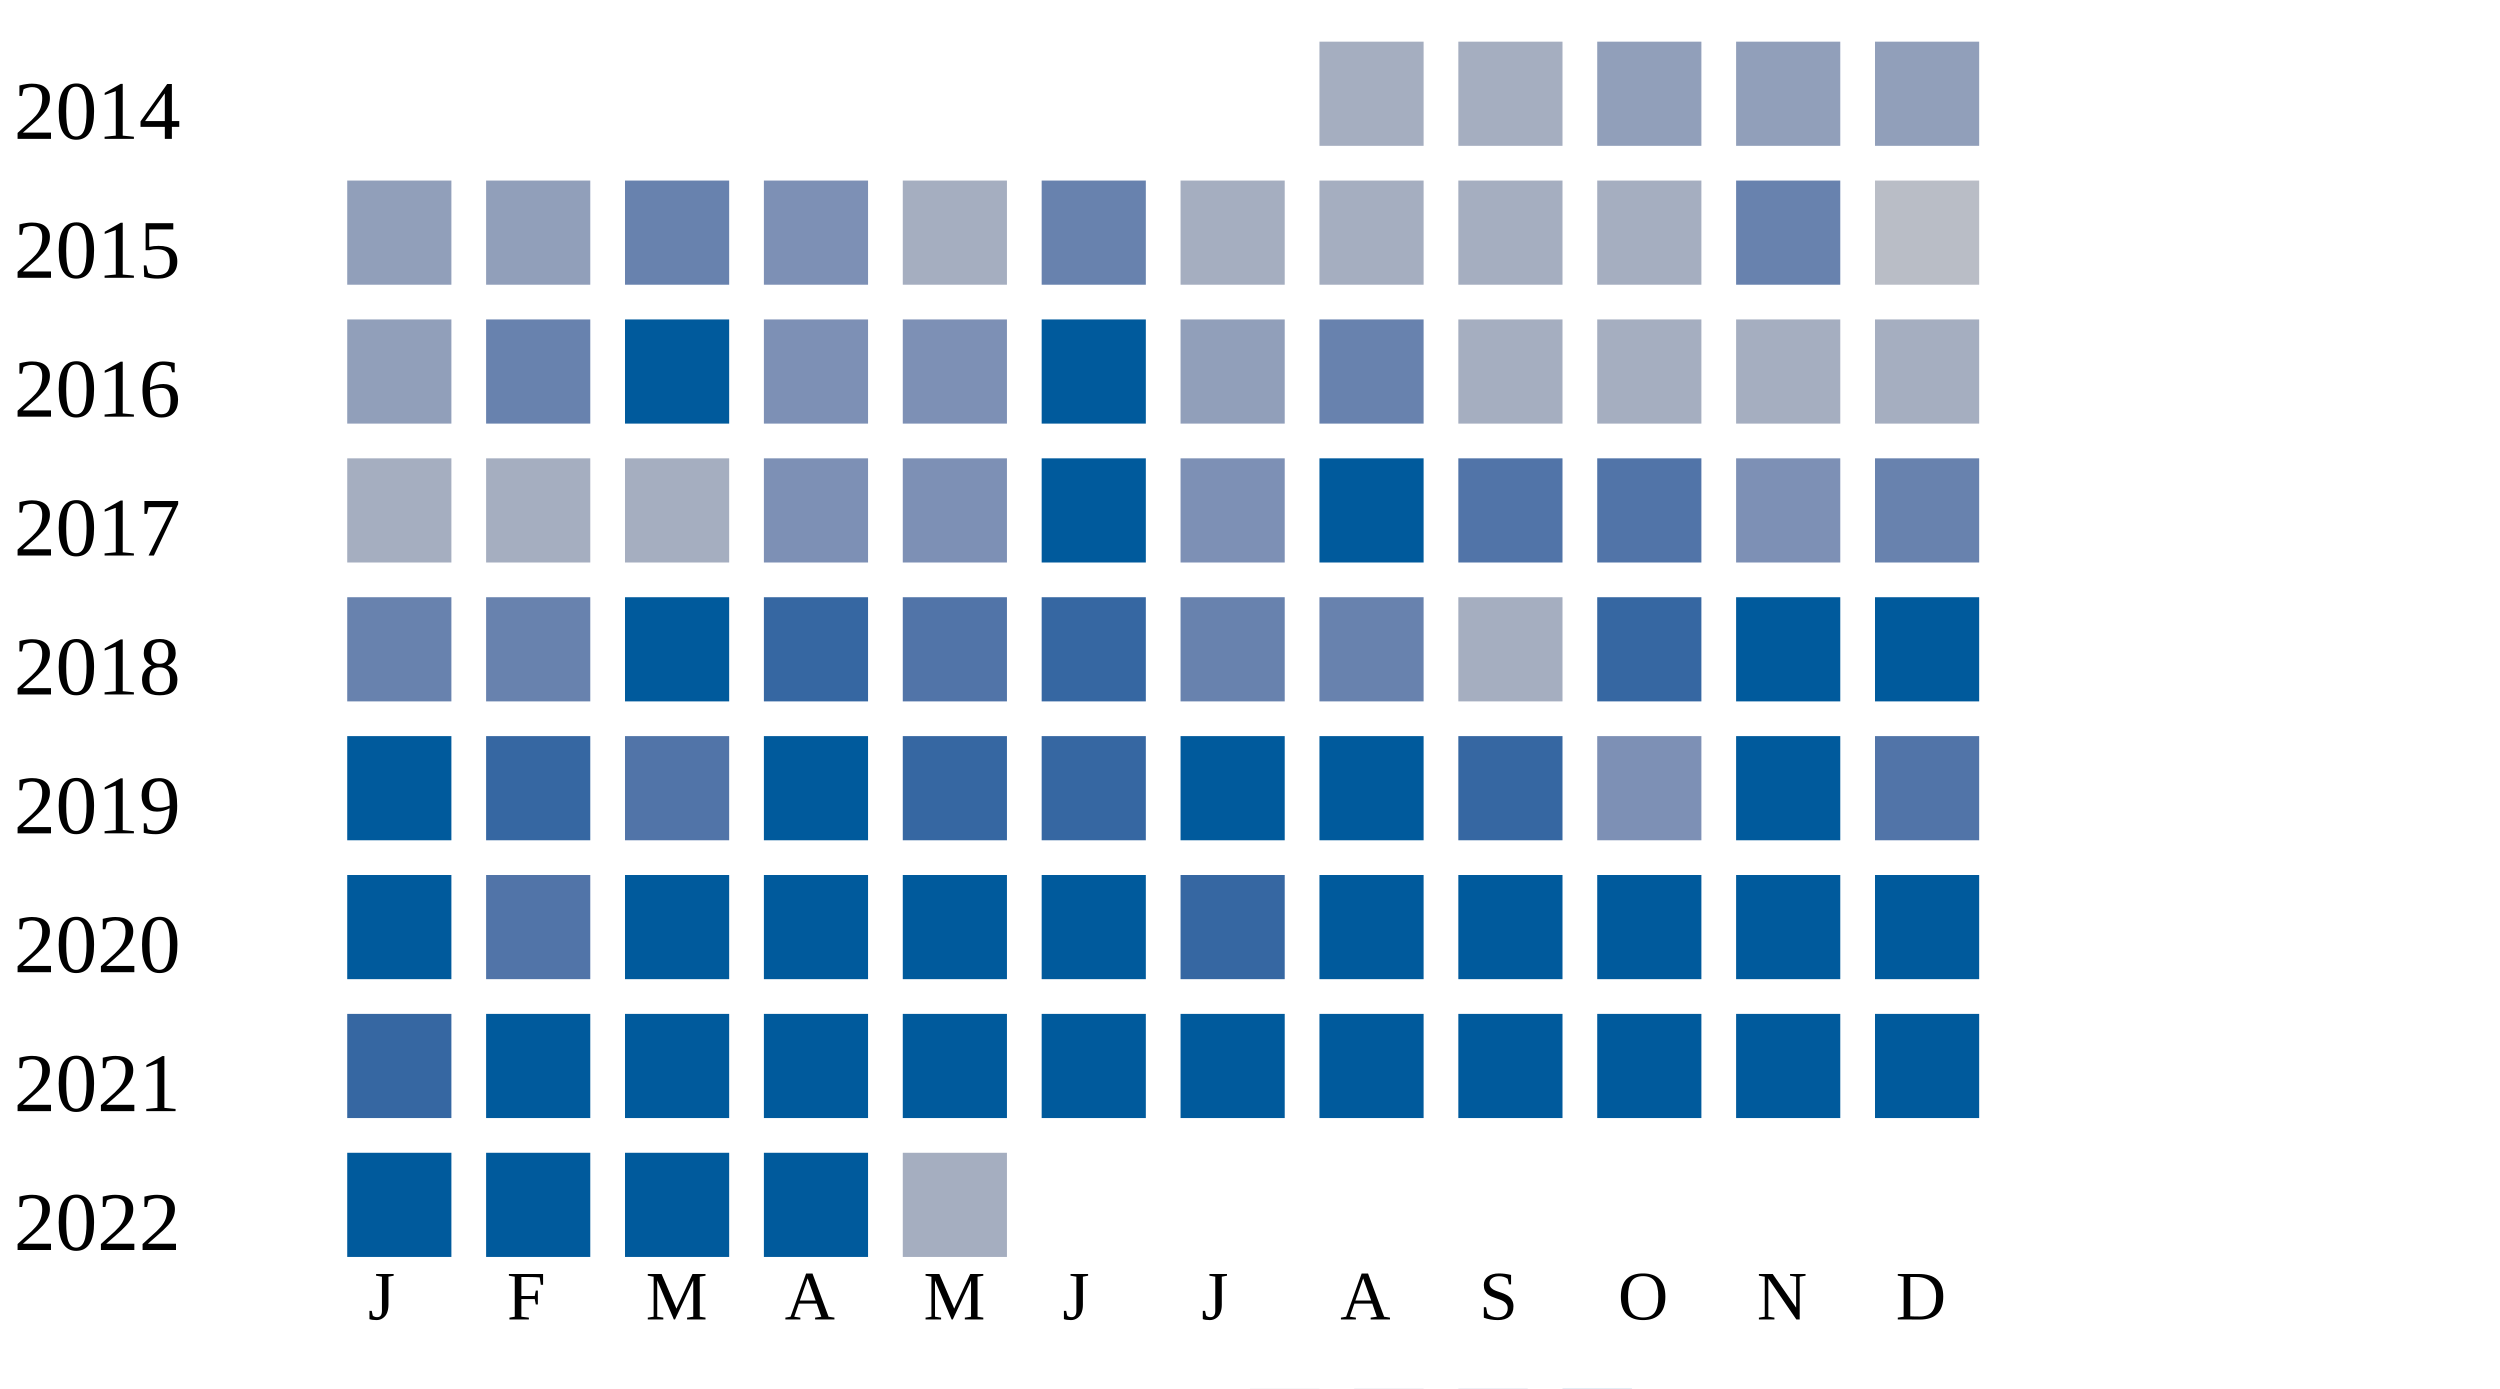
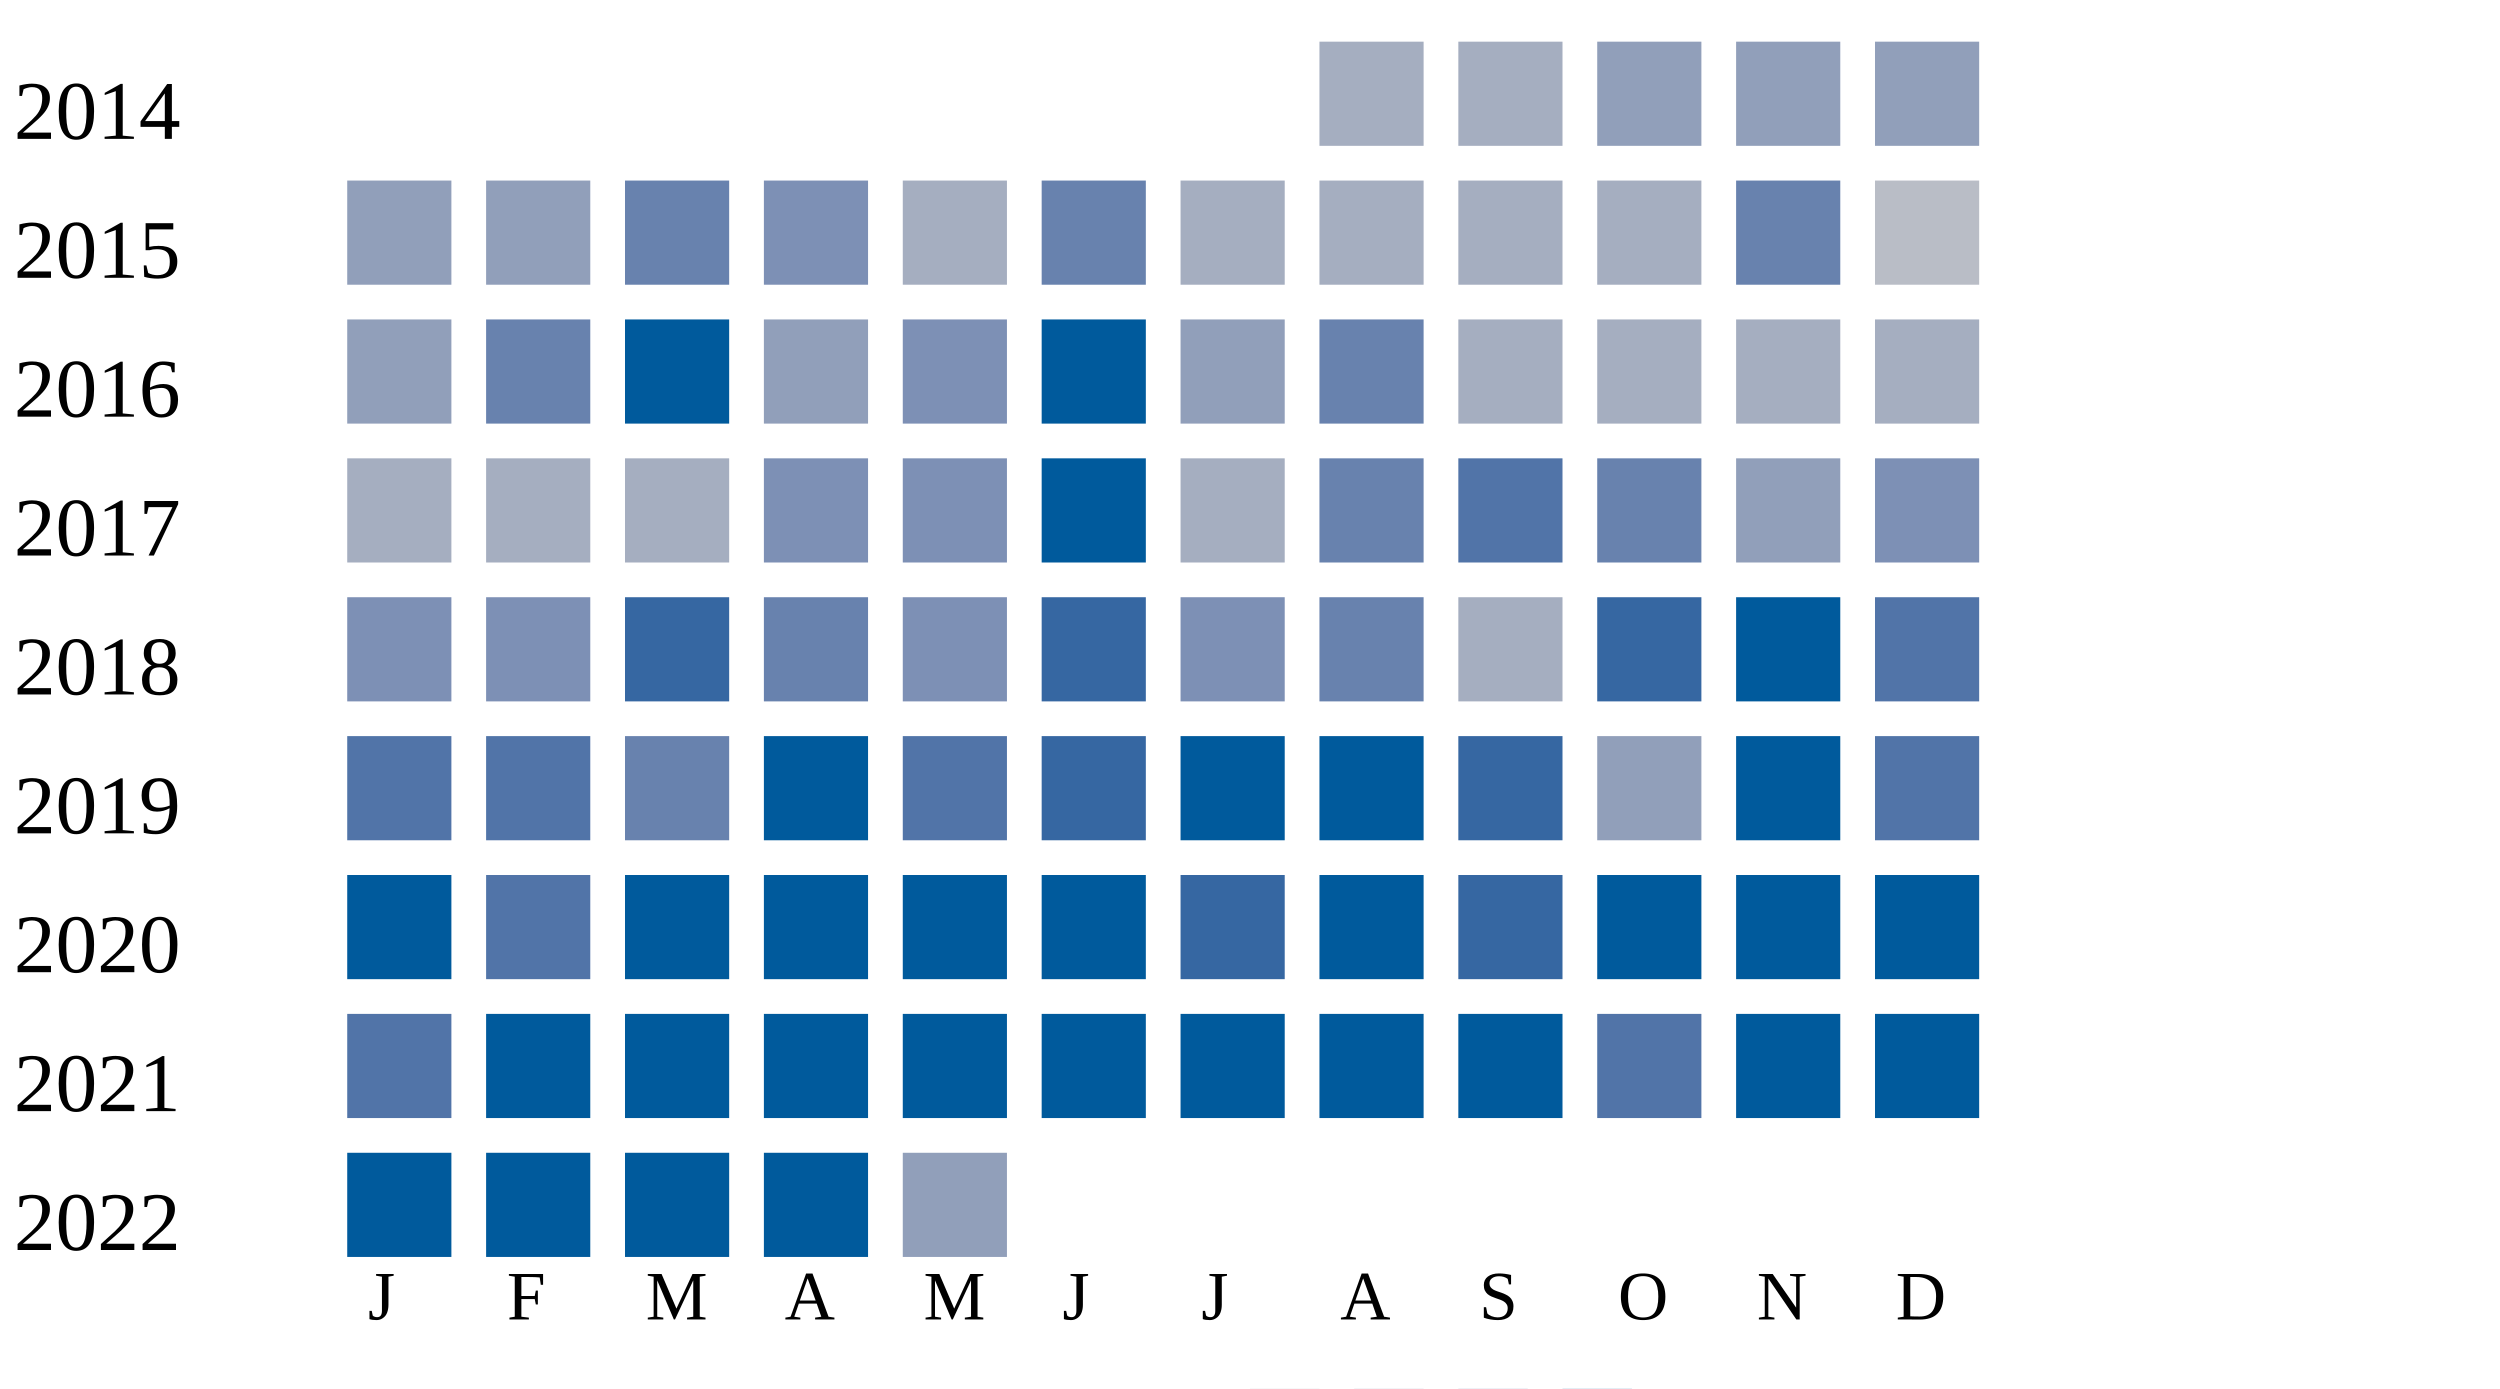
<svg xmlns="http://www.w3.org/2000/svg" width="360" height="200">
  <g transform="translate(0 0)">
    <text x="2" y="20">2014</text>
    <rect x="190" y="6" width="15" height="15" fill="#a5aec0" />
    <rect x="210" y="6" width="15" height="15" fill="#a5aec0" />
    <rect x="230" y="6" width="15" height="15" fill="#919fba" />
    <rect x="250" y="6" width="15" height="15" fill="#919fba" />
    <rect x="270" y="6" width="15" height="15" fill="#919fba" />
  </g>
  <g transform="translate(0 20)">
    <text x="2" y="20">2015</text>
    <rect x="50" y="6" width="15" height="15" fill="#919fba" />
    <rect x="70" y="6" width="15" height="15" fill="#919fba" />
    <rect x="90" y="6" width="15" height="15" fill="#6882ae" />
    <rect x="110" y="6" width="15" height="15" fill="#7d90b5" />
    <rect x="130" y="6" width="15" height="15" fill="#a5aec0" />
    <rect x="150" y="6" width="15" height="15" fill="#6882ae" />
    <rect x="170" y="6" width="15" height="15" fill="#a5aec0" />
    <rect x="190" y="6" width="15" height="15" fill="#a5aec0" />
    <rect x="210" y="6" width="15" height="15" fill="#a5aec0" />
    <rect x="230" y="6" width="15" height="15" fill="#a5aec0" />
    <rect x="250" y="6" width="15" height="15" fill="#6882ae" />
    <rect x="270" y="6" width="15" height="15" fill="#b9bdc6" />
  </g>
  <g transform="translate(0 40)">
    <text x="2" y="20">2016</text>
    <rect x="50" y="6" width="15" height="15" fill="#919fba" />
    <rect x="70" y="6" width="15" height="15" fill="#6882ae" />
    <rect x="90" y="6" width="15" height="15" fill="#005a9c" />
-     <rect x="110" y="6" width="15" height="15" fill="#7d90b5" />
+     <rect x="110" y="6" width="15" height="15" fill="#919fba" />
    <rect x="130" y="6" width="15" height="15" fill="#7d90b5" />
    <rect x="150" y="6" width="15" height="15" fill="#005a9c" />
    <rect x="170" y="6" width="15" height="15" fill="#919fba" />
    <rect x="190" y="6" width="15" height="15" fill="#6882ae" />
    <rect x="210" y="6" width="15" height="15" fill="#a5aec0" />
    <rect x="230" y="6" width="15" height="15" fill="#a5aec0" />
    <rect x="250" y="6" width="15" height="15" fill="#a5aec0" />
    <rect x="270" y="6" width="15" height="15" fill="#a5aec0" />
  </g>
  <g transform="translate(0 60)">
    <text x="2" y="20">2017</text>
    <rect x="50" y="6" width="15" height="15" fill="#a5aec0" />
    <rect x="70" y="6" width="15" height="15" fill="#a5aec0" />
    <rect x="90" y="6" width="15" height="15" fill="#a5aec0" />
    <rect x="110" y="6" width="15" height="15" fill="#7d90b5" />
    <rect x="130" y="6" width="15" height="15" fill="#7d90b5" />
    <rect x="150" y="6" width="15" height="15" fill="#005a9c" />
-     <rect x="170" y="6" width="15" height="15" fill="#7d90b5" />
-     <rect x="190" y="6" width="15" height="15" fill="#005a9c" />
+     <rect x="170" y="6" width="15" height="15" fill="#a5aec0" />
+     <rect x="190" y="6" width="15" height="15" fill="#6882ae" />
    <rect x="210" y="6" width="15" height="15" fill="#5174a8" />
-     <rect x="230" y="6" width="15" height="15" fill="#5174a8" />
-     <rect x="250" y="6" width="15" height="15" fill="#7d90b5" />
-     <rect x="270" y="6" width="15" height="15" fill="#6882ae" />
+     <rect x="230" y="6" width="15" height="15" fill="#6882ae" />
+     <rect x="250" y="6" width="15" height="15" fill="#919fba" />
+     <rect x="270" y="6" width="15" height="15" fill="#7d90b5" />
  </g>
  <g transform="translate(0 80)">
    <text x="2" y="20">2018</text>
-     <rect x="50" y="6" width="15" height="15" fill="#6882ae" />
-     <rect x="70" y="6" width="15" height="15" fill="#6882ae" />
-     <rect x="90" y="6" width="15" height="15" fill="#005a9c" />
-     <rect x="110" y="6" width="15" height="15" fill="#3667a2" />
-     <rect x="130" y="6" width="15" height="15" fill="#5174a8" />
+     <rect x="50" y="6" width="15" height="15" fill="#7d90b5" />
+     <rect x="70" y="6" width="15" height="15" fill="#7d90b5" />
+     <rect x="90" y="6" width="15" height="15" fill="#3667a2" />
+     <rect x="110" y="6" width="15" height="15" fill="#6882ae" />
+     <rect x="130" y="6" width="15" height="15" fill="#7d90b5" />
    <rect x="150" y="6" width="15" height="15" fill="#3667a2" />
-     <rect x="170" y="6" width="15" height="15" fill="#6882ae" />
+     <rect x="170" y="6" width="15" height="15" fill="#7d90b5" />
    <rect x="190" y="6" width="15" height="15" fill="#6882ae" />
    <rect x="210" y="6" width="15" height="15" fill="#a5aec0" />
    <rect x="230" y="6" width="15" height="15" fill="#3667a2" />
    <rect x="250" y="6" width="15" height="15" fill="#005a9c" />
-     <rect x="270" y="6" width="15" height="15" fill="#005a9c" />
+     <rect x="270" y="6" width="15" height="15" fill="#5174a8" />
  </g>
  <g transform="translate(0 100)">
    <text x="2" y="20">2019</text>
-     <rect x="50" y="6" width="15" height="15" fill="#005a9c" />
-     <rect x="70" y="6" width="15" height="15" fill="#3667a2" />
-     <rect x="90" y="6" width="15" height="15" fill="#5174a8" />
+     <rect x="50" y="6" width="15" height="15" fill="#5174a8" />
+     <rect x="70" y="6" width="15" height="15" fill="#5174a8" />
+     <rect x="90" y="6" width="15" height="15" fill="#6882ae" />
    <rect x="110" y="6" width="15" height="15" fill="#005a9c" />
-     <rect x="130" y="6" width="15" height="15" fill="#3667a2" />
+     <rect x="130" y="6" width="15" height="15" fill="#5174a8" />
    <rect x="150" y="6" width="15" height="15" fill="#3667a2" />
    <rect x="170" y="6" width="15" height="15" fill="#005a9c" />
    <rect x="190" y="6" width="15" height="15" fill="#005a9c" />
    <rect x="210" y="6" width="15" height="15" fill="#3667a2" />
-     <rect x="230" y="6" width="15" height="15" fill="#7d90b5" />
+     <rect x="230" y="6" width="15" height="15" fill="#919fba" />
    <rect x="250" y="6" width="15" height="15" fill="#005a9c" />
    <rect x="270" y="6" width="15" height="15" fill="#5174a8" />
  </g>
  <g transform="translate(0 120)">
    <text x="2" y="20">2020</text>
    <rect x="50" y="6" width="15" height="15" fill="#005a9c" />
    <rect x="70" y="6" width="15" height="15" fill="#5174a8" />
    <rect x="90" y="6" width="15" height="15" fill="#005a9c" />
    <rect x="110" y="6" width="15" height="15" fill="#005a9c" />
    <rect x="130" y="6" width="15" height="15" fill="#005a9c" />
    <rect x="150" y="6" width="15" height="15" fill="#005a9c" />
    <rect x="170" y="6" width="15" height="15" fill="#3667a2" />
    <rect x="190" y="6" width="15" height="15" fill="#005a9c" />
-     <rect x="210" y="6" width="15" height="15" fill="#005a9c" />
+     <rect x="210" y="6" width="15" height="15" fill="#3667a2" />
    <rect x="230" y="6" width="15" height="15" fill="#005a9c" />
    <rect x="250" y="6" width="15" height="15" fill="#005a9c" />
    <rect x="270" y="6" width="15" height="15" fill="#005a9c" />
  </g>
  <g transform="translate(0 140)">
    <text x="2" y="20">2021</text>
-     <rect x="50" y="6" width="15" height="15" fill="#3667a2" />
+     <rect x="50" y="6" width="15" height="15" fill="#5174a8" />
    <rect x="70" y="6" width="15" height="15" fill="#005a9c" />
    <rect x="90" y="6" width="15" height="15" fill="#005a9c" />
    <rect x="110" y="6" width="15" height="15" fill="#005a9c" />
    <rect x="130" y="6" width="15" height="15" fill="#005a9c" />
    <rect x="150" y="6" width="15" height="15" fill="#005a9c" />
    <rect x="170" y="6" width="15" height="15" fill="#005a9c" />
    <rect x="190" y="6" width="15" height="15" fill="#005a9c" />
    <rect x="210" y="6" width="15" height="15" fill="#005a9c" />
-     <rect x="230" y="6" width="15" height="15" fill="#005a9c" />
+     <rect x="230" y="6" width="15" height="15" fill="#5174a8" />
    <rect x="250" y="6" width="15" height="15" fill="#005a9c" />
    <rect x="270" y="6" width="15" height="15" fill="#005a9c" />
  </g>
  <g transform="translate(0 160)">
    <text x="2" y="20">2022</text>
    <rect x="50" y="6" width="15" height="15" fill="#005a9c" />
    <rect x="70" y="6" width="15" height="15" fill="#005a9c" />
    <rect x="90" y="6" width="15" height="15" fill="#005a9c" />
    <rect x="110" y="6" width="15" height="15" fill="#005a9c" />
-     <rect x="130" y="6" width="15" height="15" fill="#a5aec0" />
+     <rect x="130" y="6" width="15" height="15" fill="#919fba" />
  </g>
  <text style="font-size: 10px; text-align: center" x="53" y="190">J</text>
  <text style="font-size: 10px; text-align: center" x="73" y="190">F</text>
  <text style="font-size: 10px; text-align: center" x="93" y="190">M</text>
  <text style="font-size: 10px; text-align: center" x="113" y="190">A</text>
  <text style="font-size: 10px; text-align: center" x="133" y="190">M</text>
  <text style="font-size: 10px; text-align: center" x="153" y="190">J</text>
  <text style="font-size: 10px; text-align: center" x="173" y="190">J</text>
  <text style="font-size: 10px; text-align: center" x="193" y="190">A</text>
  <text style="font-size: 10px; text-align: center" x="213" y="190">S</text>
  <text style="font-size: 10px; text-align: center" x="233" y="190">O</text>
  <text style="font-size: 10px; text-align: center" x="253" y="190">N</text>
  <text style="font-size: 10px; text-align: center" x="273" y="190">D</text>
  <text style="font-size: 10px;" x="155" y="209">Less</text>
  <rect fill="#b9bdc6" width="10" height="10" x="180" y="200" />
  <rect fill="#919fba" width="10" height="10" x="195" y="200" />
  <rect fill="#6882ae" width="10" height="10" x="210" y="200" />
  <rect fill="#005a9c" width="10" height="10" x="225" y="200" />
  <text x="240" y="209" style="font-size: 10px;">More</text>
</svg>
